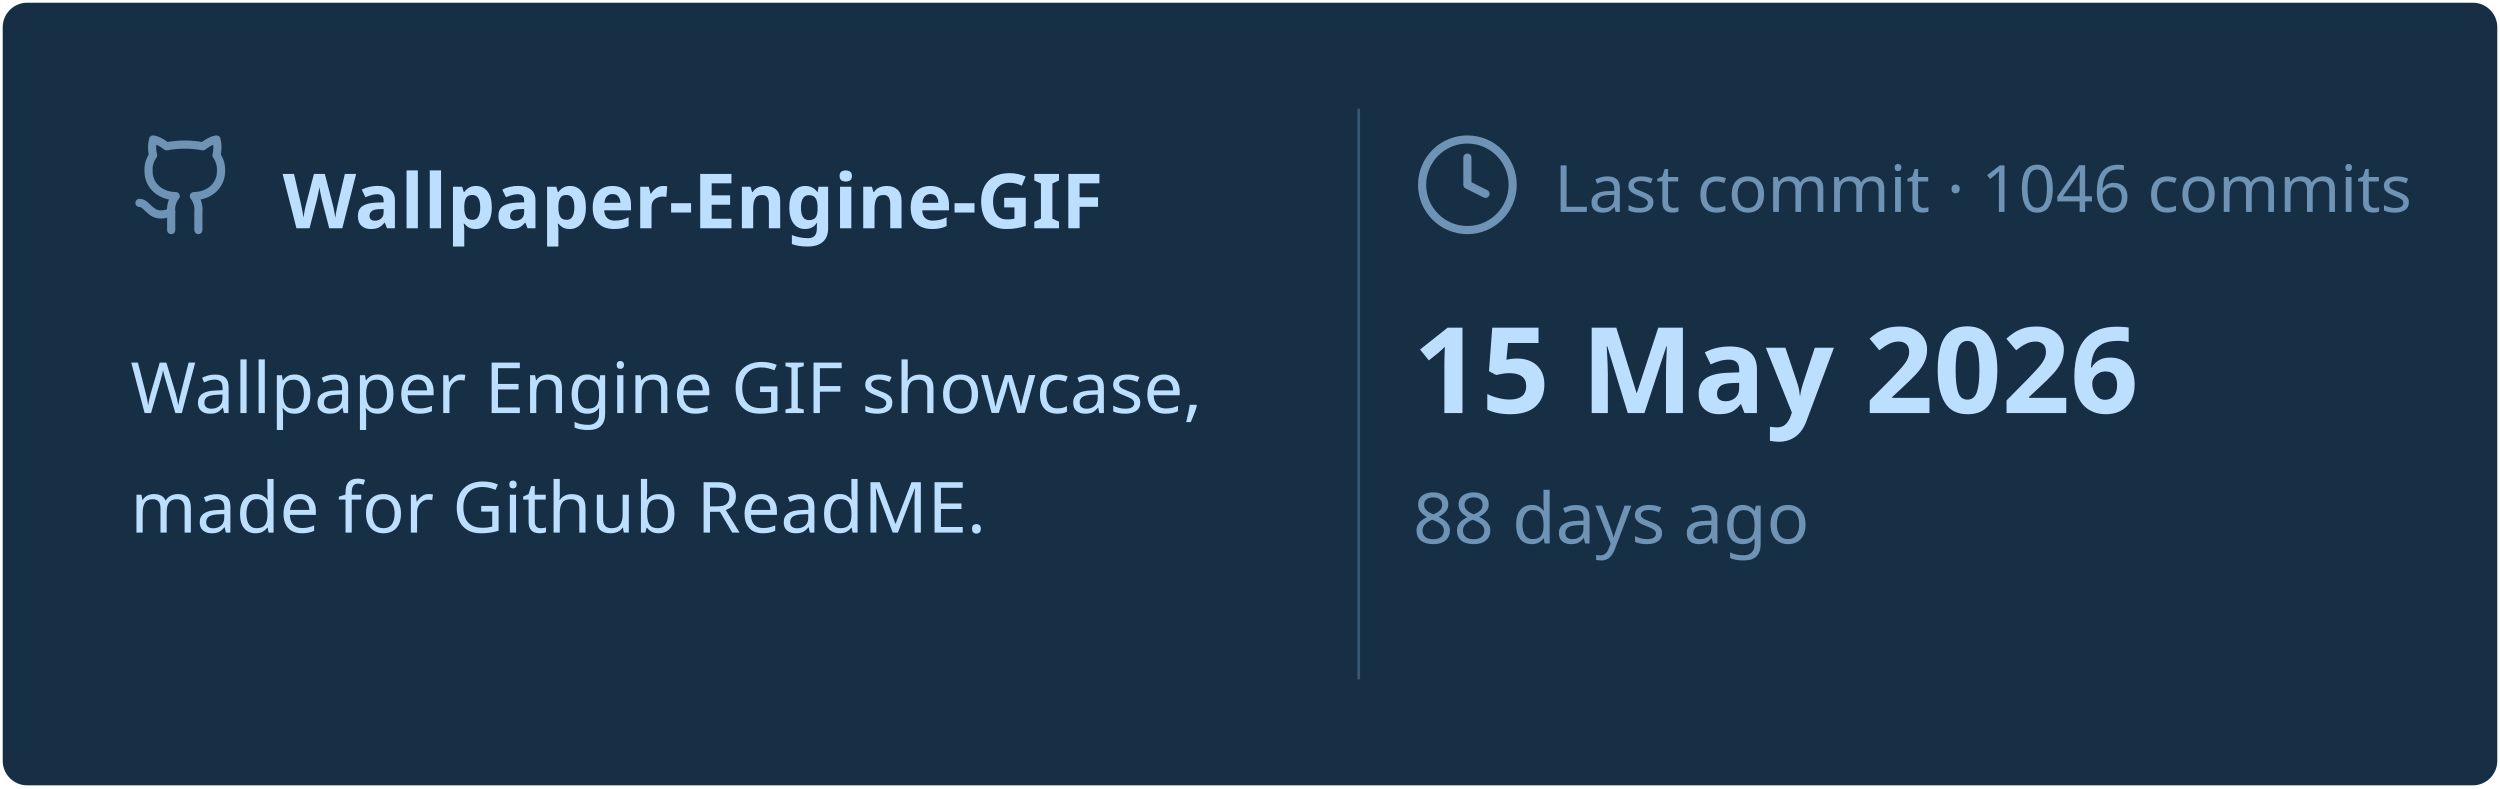
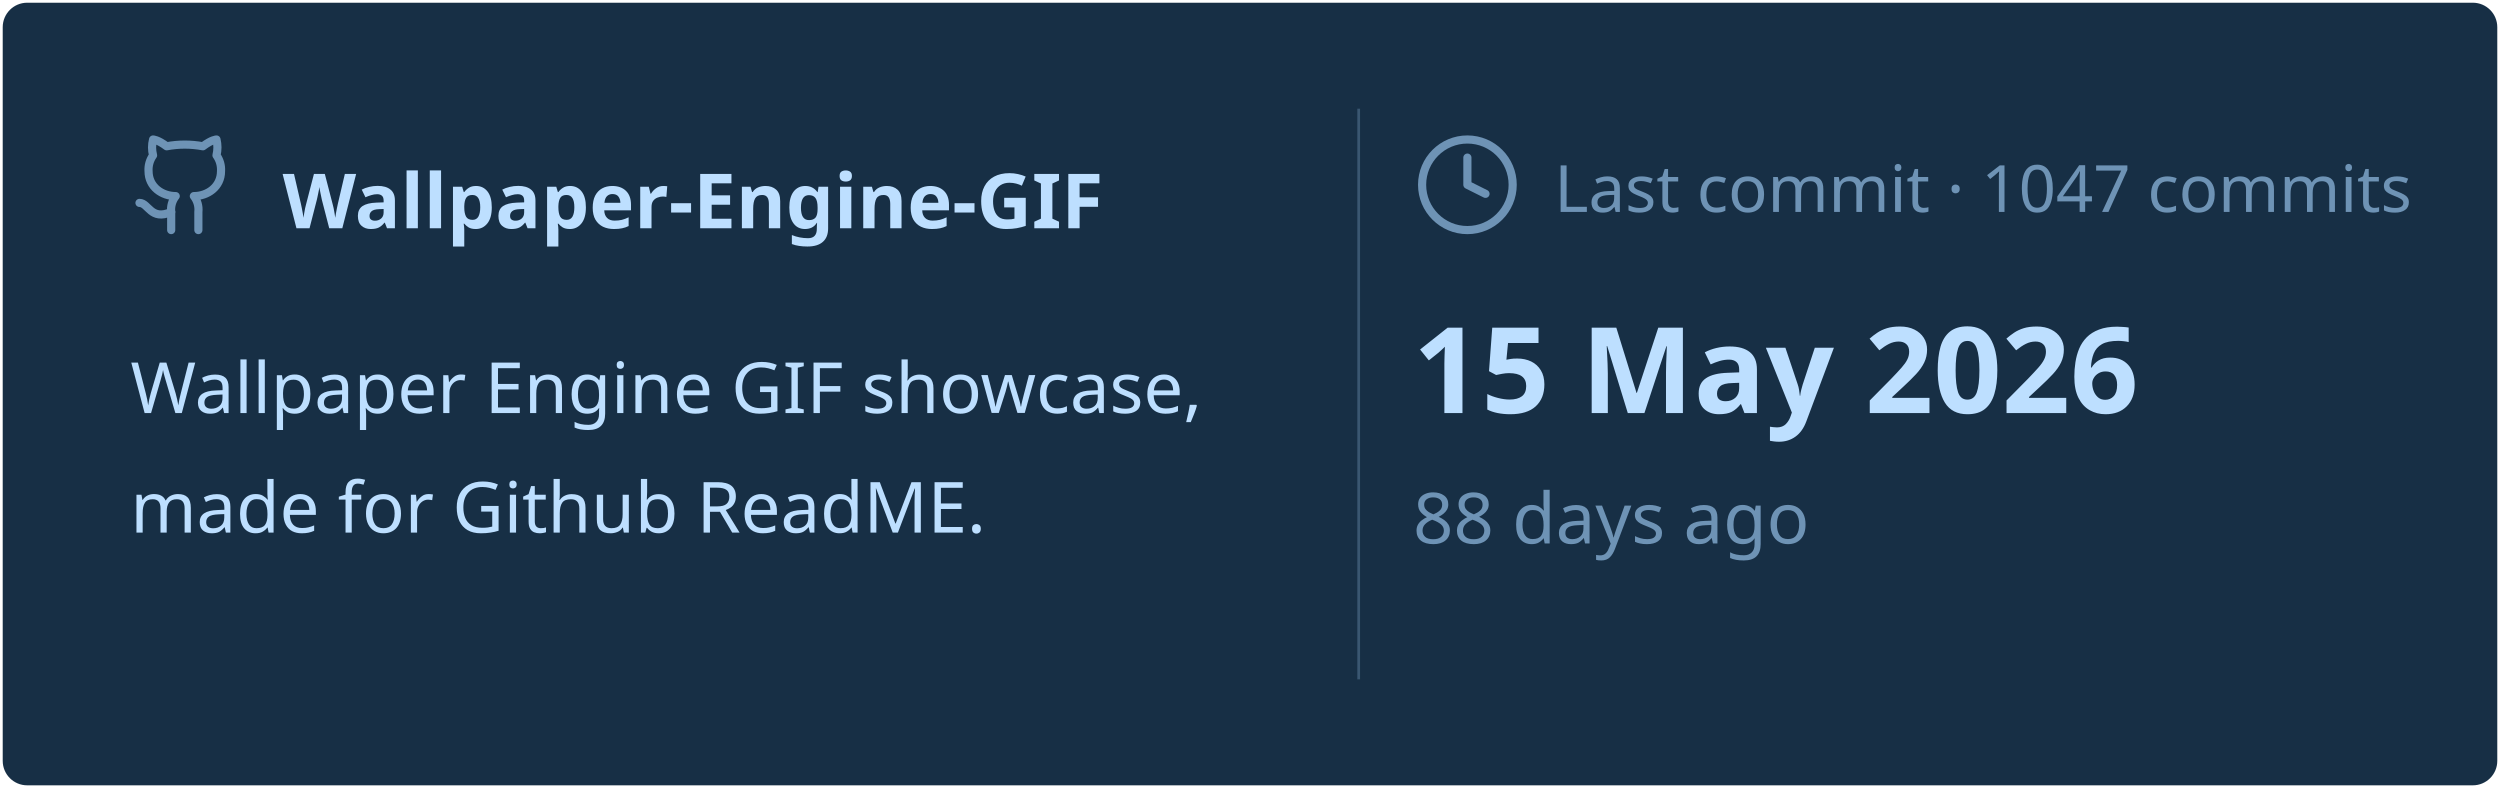
<svg xmlns="http://www.w3.org/2000/svg" viewBox="0 0 460 145" width="460px" height="145px">
  <rect stroke="#000000" stroke-opacity="0" fill="#172F45" rx="4.5" x="0.5" y="0.5" width="459" height="144" />
  <g transform="translate(24, 42)">
    <svg x="0" y="-18" width="20" height="20" viewBox="0 0 24 24" fill="none" stroke="#6E93B5" stroke-width="1.8" stroke-linecap="round" stroke-linejoin="round">
      <path d="M15 22v-4a4.8 4.8 0 0 0-1-3.5c3 0 6-2 6-5.5.08-1.25-.27-2.48-1-3.5.28-1.15.28-2.35 0-3.5 0 0-1 0-3 1.5-2.64-.5-5.36-.5-8 0C6 2 5 2 5 2c-.3 1.15-.3 2.35 0 3.5A5.403 5.403 0 0 0 4 9c0 3.5 3 5.5 6 5.5-.39.49-.68 1.05-.85 1.65-.17.6-.22 1.23-.15 1.85v4" />
      <path d="M9 18c-4.51 2-5-2-7-2" />
    </svg>
    <text x="28" y="0" font-family="&quot;Segoe UI&quot;, Ubuntu, sans-serif" font-size="14" font-weight="700" fill="#BDDFFF">Wallpaper-Engine-GIF</text>
  </g>
  <text x="24" y="76" font-family="&quot;Segoe UI&quot;, Ubuntu, sans-serif" font-size="13" font-weight="400" fill="#BDDFFF">Wallpaper Engine GIF showcase,</text>
  <text x="24" y="98" font-family="&quot;Segoe UI&quot;, Ubuntu, sans-serif" font-size="13" font-weight="400" fill="#BDDFFF">made for Github ReadME.</text>
  <line x1="250" y1="20" x2="250" y2="125" stroke="#6E93B5" stroke-width="0.5" stroke-opacity="0.4" />
  <svg x="260" y="24" width="20" height="20" viewBox="0 0 24 24" fill="none" stroke="#6E93B5" stroke-width="1.8" stroke-linecap="round" stroke-linejoin="round">
    <circle cx="12" cy="12" r="10" />
    <polyline points="12 6 12 12 16 14" />
  </svg>
-   <text x="286" y="39" font-family="&quot;Segoe UI&quot;, Ubuntu, sans-serif" font-size="12" font-weight="400" fill="#6E93B5">Last commit · 1046 commits</text>
+   <text x="286" y="39" font-family="&quot;Segoe UI&quot;, Ubuntu, sans-serif" font-size="12" font-weight="400" fill="#6E93B5">Last commit · 1047 commits</text>
  <text x="260" y="76" font-family="&quot;Segoe UI&quot;, Ubuntu, sans-serif" font-size="22" font-weight="700" fill="#BDDFFF">15 May 2026</text>
  <text x="260" y="100" font-family="&quot;Segoe UI&quot;, Ubuntu, sans-serif" font-size="13" font-weight="400" fill="#6E93B5">88 days ago</text>
</svg>
